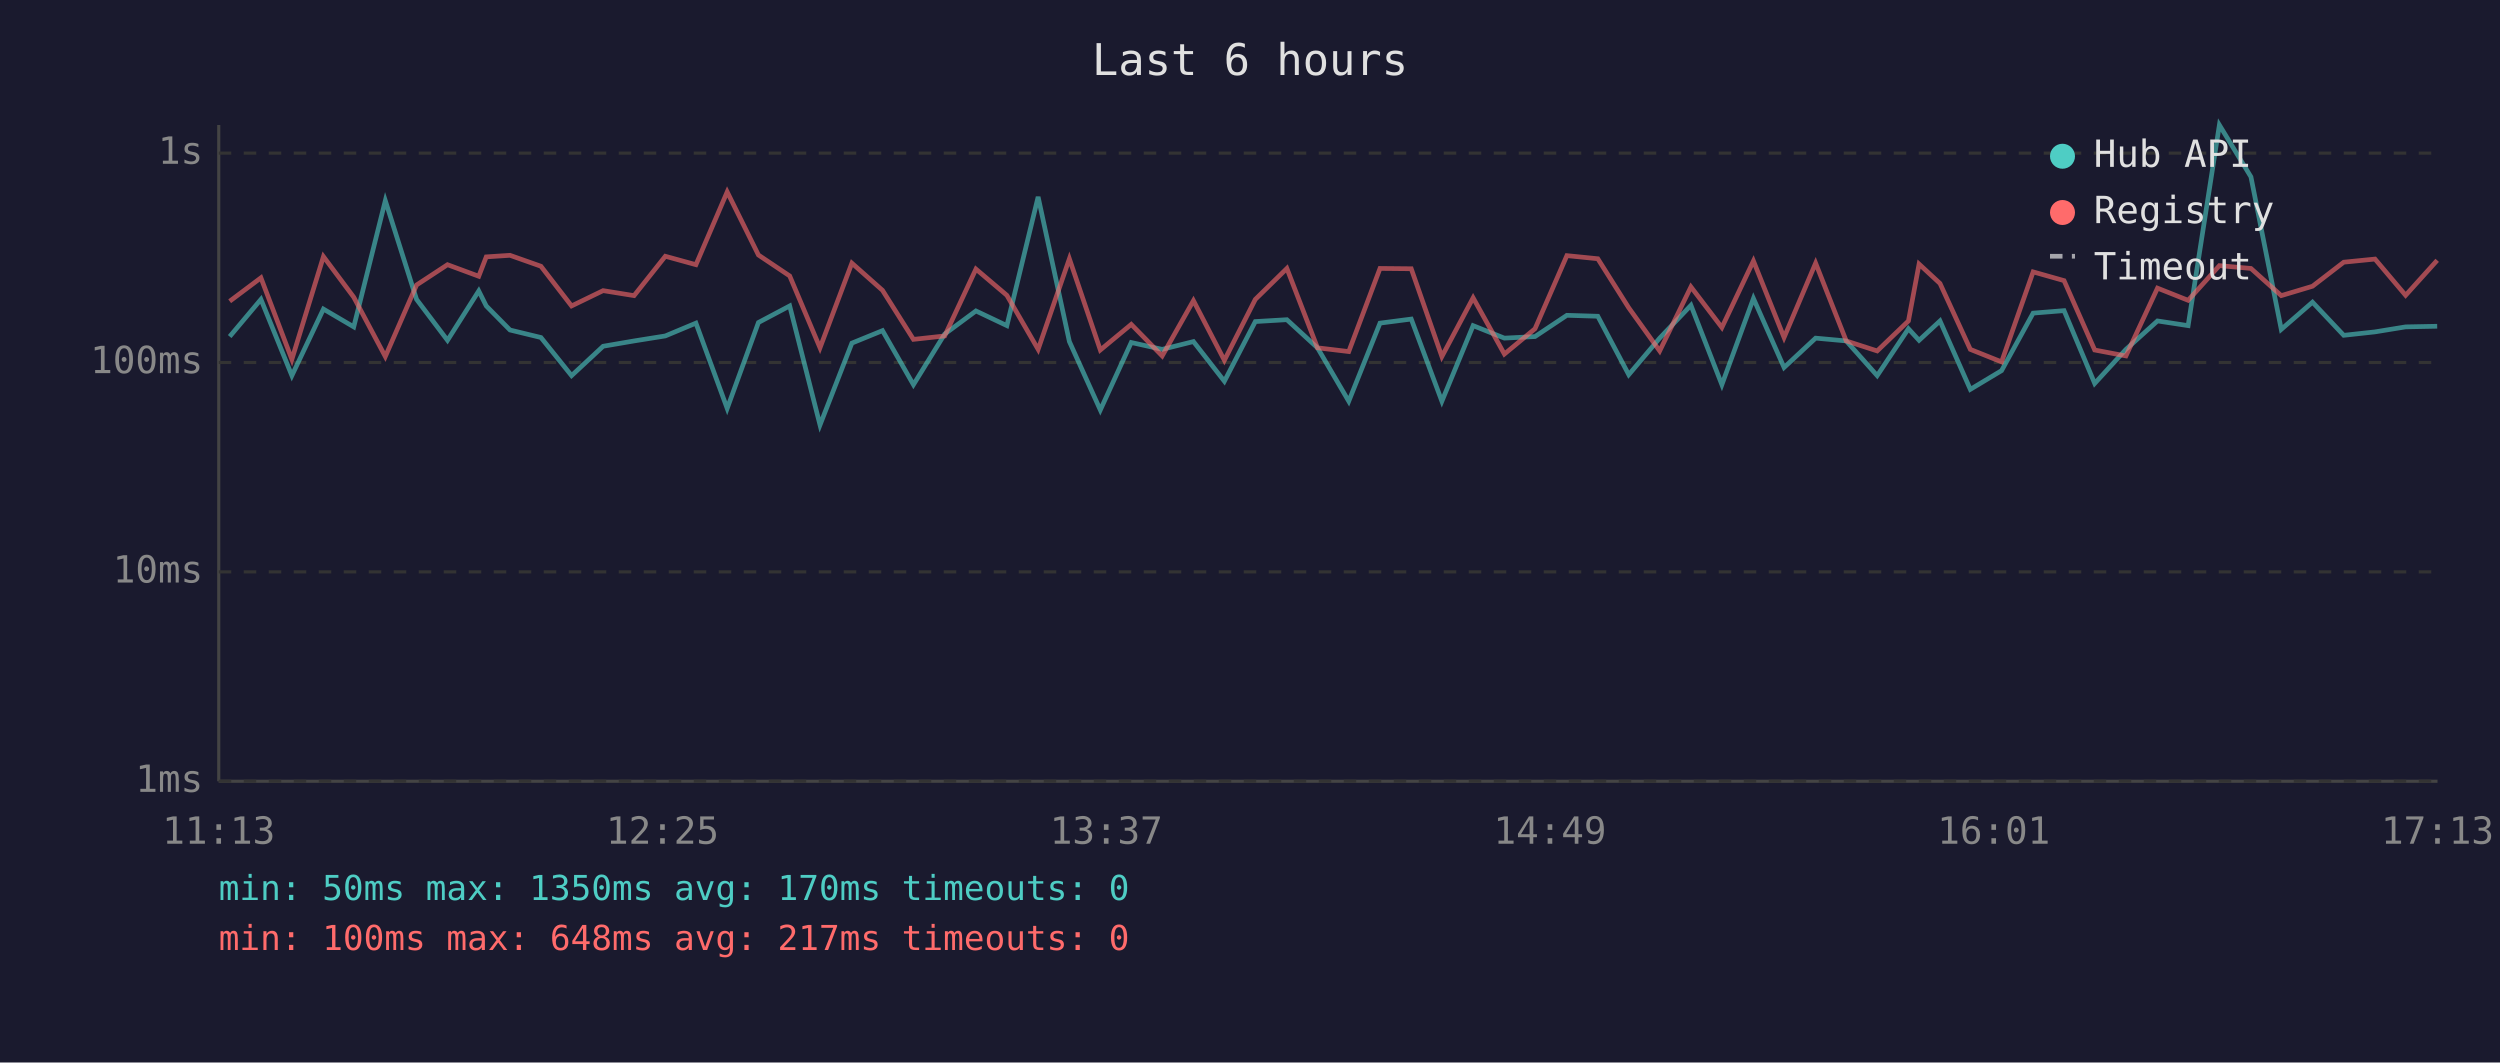
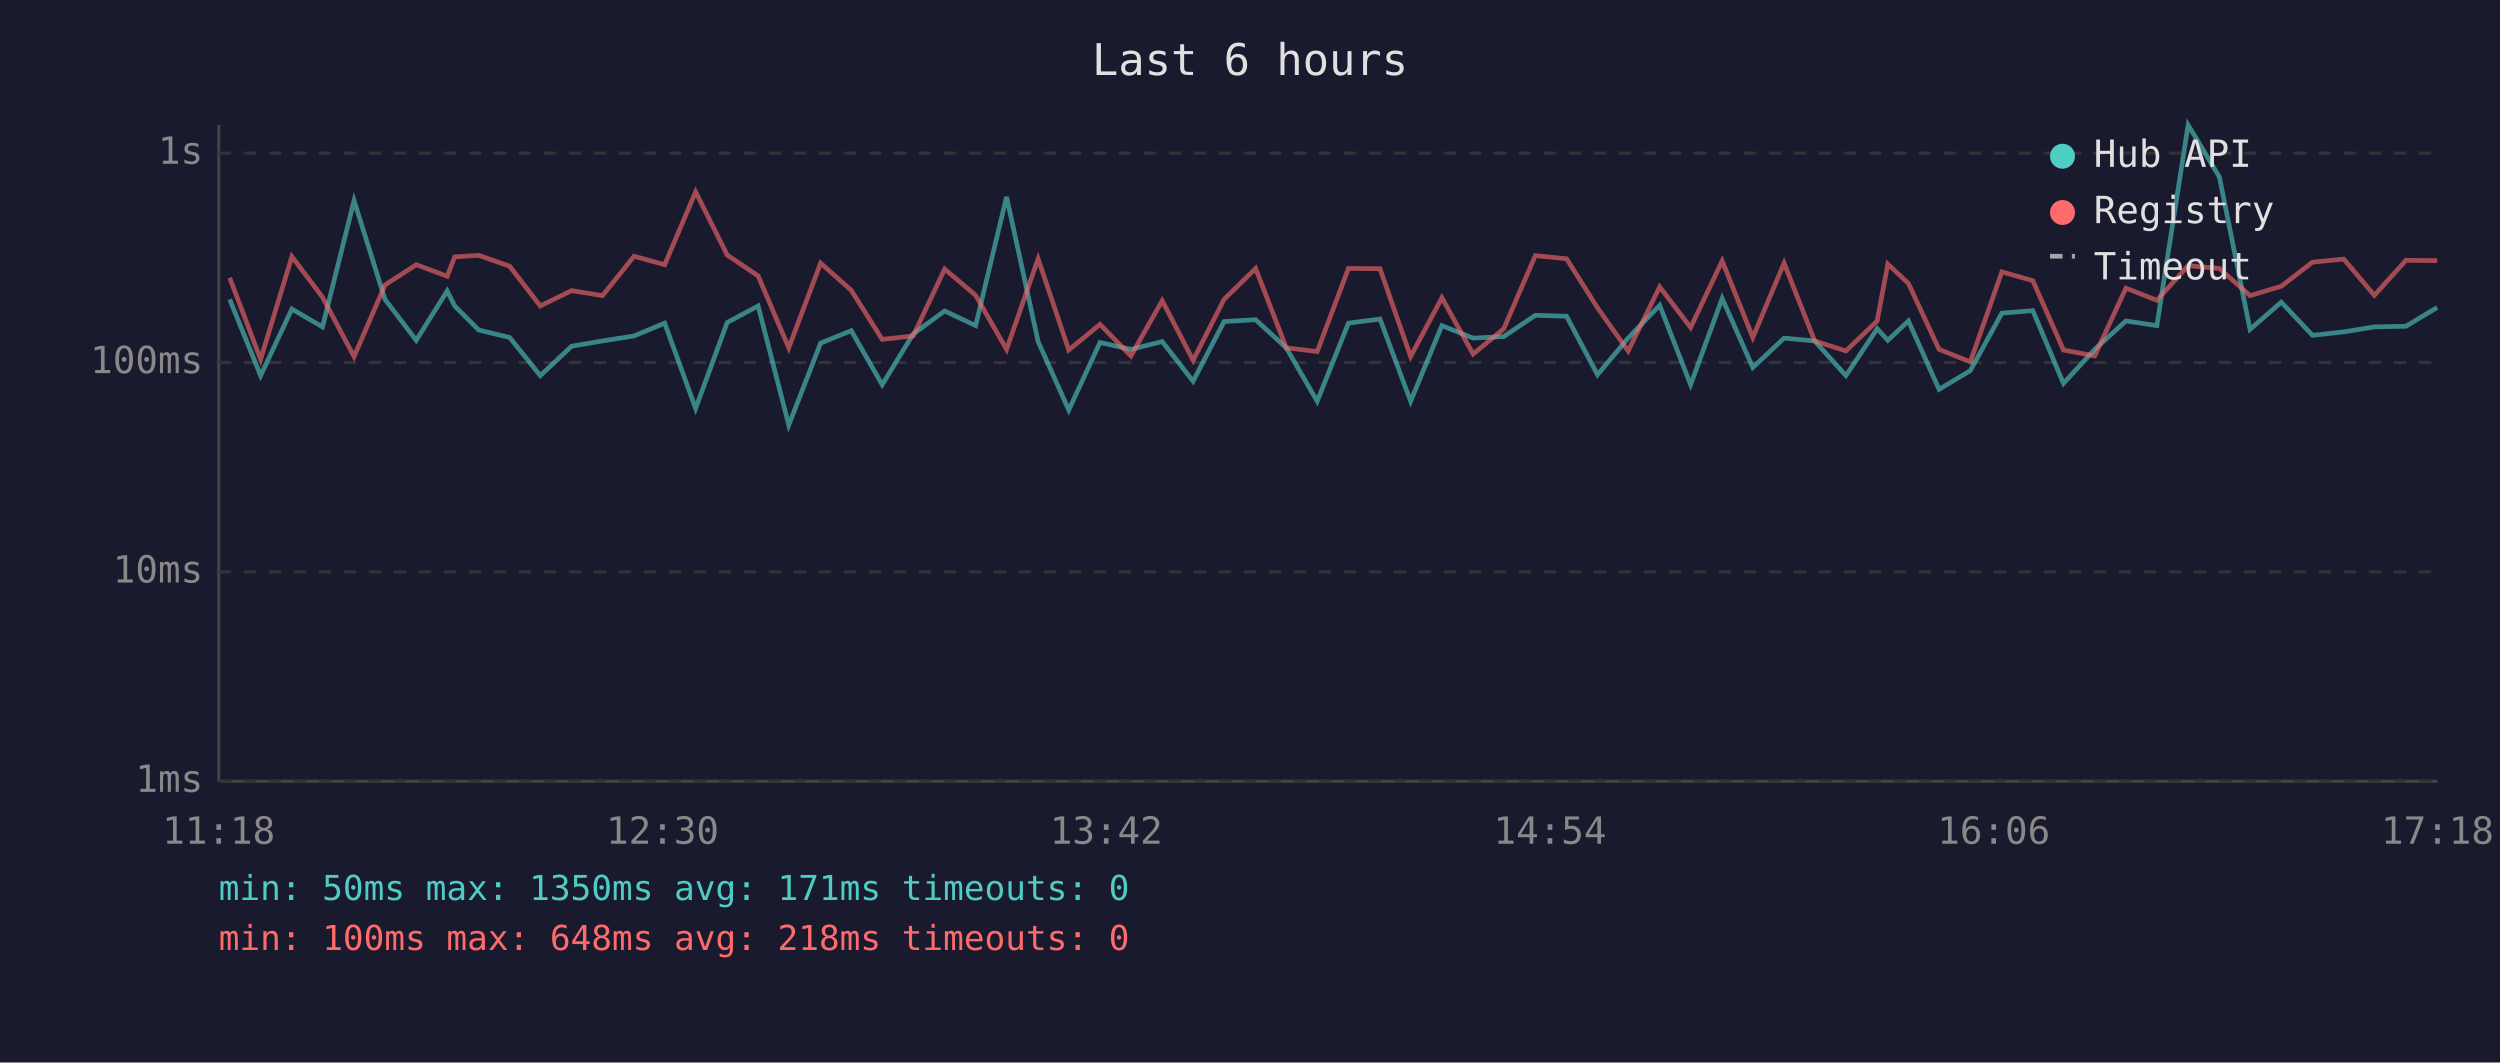
<svg xmlns="http://www.w3.org/2000/svg" viewBox="0 0 800 340" font-family="monospace" font-size="12">
  <rect width="800" height="340" fill="#1a1a2e" />
  <text x="400" y="24" fill="#e0e0e0" font-size="14" text-anchor="middle">Last 6 hours</text>
  <line x1="70" y1="40" x2="70" y2="250" stroke="#444" stroke-width="1" />
  <line x1="70" y1="250" x2="780" y2="250" stroke="#444" stroke-width="1" />
  <line x1="70" y1="250" x2="780" y2="250" stroke="#333" stroke-width="1" stroke-dasharray="4" />
  <text x="65" y="250" fill="#888" text-anchor="end" dominant-baseline="middle">1ms</text>
  <line x1="70" y1="183" x2="780" y2="183" stroke="#333" stroke-width="1" stroke-dasharray="4" />
  <text x="65" y="183" fill="#888" text-anchor="end" dominant-baseline="middle">10ms</text>
  <line x1="70" y1="116" x2="780" y2="116" stroke="#333" stroke-width="1" stroke-dasharray="4" />
  <text x="65" y="116" fill="#888" text-anchor="end" dominant-baseline="middle">100ms</text>
  <line x1="70" y1="49" x2="780" y2="49" stroke="#333" stroke-width="1" stroke-dasharray="4" />
  <text x="65" y="49" fill="#888" text-anchor="end" dominant-baseline="middle">1s</text>
-   <text x="70" y="270" fill="#888" text-anchor="middle">11:13</text>
-   <text x="212" y="270" fill="#888" text-anchor="middle">12:25</text>
-   <text x="354" y="270" fill="#888" text-anchor="middle">13:37</text>
-   <text x="496" y="270" fill="#888" text-anchor="middle">14:49</text>
-   <text x="638" y="270" fill="#888" text-anchor="middle">16:01</text>
-   <text x="780" y="270" fill="#888" text-anchor="middle">17:13</text>
-   <polyline points="73.5,107.7 83.5,95.8 93.4,120.2 103.5,98.9 113.2,104.6 123.3,64.2 133.3,95.8 143.2,108.9 153.2,93.1 155.6,97.9 163.2,105.6 173.1,108.0 182.9,120.2 193.0,110.8 202.9,109.1 212.9,107.5 222.7,103.4 232.7,130.7 242.7,103.2 252.7,97.9 262.4,136.0 272.6,109.8 282.4,105.8 292.3,123.1 302.3,106.9 312.3,99.5 322.2,104.2 332.2,63.0 342.2,109.3 352.1,131.2 362.0,109.6 371.9,111.8 381.9,109.3 391.8,122.0 401.7,102.9 411.8,102.3 421.6,111.3 431.6,128.4 441.6,103.4 451.6,102.1 461.4,128.4 471.4,104.2 481.4,108.2 491.2,107.7 501.4,100.9 511.3,101.2 521.2,119.9 531.1,108.2 541.1,97.7 551.0,123.1 561.1,95.5 570.9,117.6 581.0,108.2 590.8,109.1 600.7,120.2 610.7,105.2 614.1,108.9 620.8,102.7 630.5,124.6 640.5,118.6 650.6,100.2 660.5,99.4 670.3,122.7 680.3,111.8 690.4,102.7 700.2,104.2 710.2,40.0 720.3,56.6 730.0,105.4 740.0,96.7 750.0,107.3 760.0,106.2 769.8,104.6 779.9,104.4" fill="none" stroke="#4ecdc4" stroke-width="1.5" opacity="0.6" />
-   <polyline points="73.5,96.4 83.5,88.9 93.4,115.0 103.5,82.1 113.2,95.1 123.3,114.1 133.3,91.2 143.2,84.7 153.2,88.4 155.6,82.2 163.2,81.7 173.1,85.2 182.9,97.9 193.0,93.0 202.9,94.6 212.9,82.0 222.7,84.7 232.7,61.4 242.7,81.6 252.7,88.3 262.4,111.3 272.6,84.2 282.4,92.9 292.3,108.6 302.3,107.5 312.3,86.1 322.2,94.5 332.2,111.8 342.2,82.8 352.1,112.0 362.0,103.8 371.9,113.9 381.9,96.2 391.8,115.3 401.7,95.8 411.8,85.9 421.6,111.3 431.6,112.5 441.6,85.9 451.6,86.0 461.4,114.1 471.4,95.3 481.4,113.3 491.2,105.2 501.4,81.8 511.3,82.8 521.2,98.5 531.1,112.3 541.1,91.8 551.0,104.8 561.1,83.5 570.9,108.0 581.0,84.2 590.8,109.1 600.7,112.3 610.7,102.7 614.1,84.5 620.8,90.7 630.5,111.8 640.5,115.8 650.6,87.0 660.5,89.8 670.3,112.0 680.3,113.9 690.4,92.2 700.2,96.1 710.2,85.0 720.3,85.9 730.0,94.6 740.0,91.6 750.0,83.9 760.0,82.9 769.8,94.5 779.9,83.3" fill="none" stroke="#ff6b6b" stroke-width="1.5" opacity="0.6" />
+   <text x="70" y="270" fill="#888" text-anchor="middle">11:18</text>
+   <text x="212" y="270" fill="#888" text-anchor="middle">12:30</text>
+   <text x="354" y="270" fill="#888" text-anchor="middle">13:42</text>
+   <text x="496" y="270" fill="#888" text-anchor="middle">14:54</text>
+   <text x="638" y="270" fill="#888" text-anchor="middle">16:06</text>
+   <text x="780" y="270" fill="#888" text-anchor="middle">17:18</text>
+   <polyline points="73.5,95.8 83.4,120.2 93.4,98.9 103.2,104.6 113.3,64.2 123.2,95.8 133.2,108.9 143.1,93.1 145.5,97.9 153.2,105.6 163.1,108.0 172.9,120.2 182.9,110.8 192.8,109.1 202.9,107.5 212.7,103.4 222.6,130.7 232.7,103.2 242.6,97.9 252.4,136.0 262.6,109.8 272.4,105.8 282.3,123.1 292.2,106.9 302.3,99.5 312.2,104.2 322.1,63.0 332.2,109.3 342.0,131.2 352.0,109.6 361.9,111.8 371.9,109.3 381.8,122.0 391.7,102.9 401.8,102.3 411.6,111.3 421.5,128.4 431.5,103.4 441.6,102.1 451.4,128.4 461.4,104.2 471.4,108.2 481.2,107.7 491.3,100.9 501.3,101.2 511.2,119.9 521.0,108.2 531.1,97.7 541.0,123.1 551.1,95.5 560.9,117.6 570.9,108.2 580.7,109.1 590.7,120.2 600.7,105.2 604.1,108.9 610.7,102.7 620.5,124.6 630.5,118.6 640.6,100.2 650.5,99.4 660.3,122.7 670.3,111.8 680.3,102.7 690.2,104.2 700.2,40.0 710.2,56.6 720.0,105.4 730.0,96.7 740.0,107.3 750.0,106.2 759.8,104.6 769.9,104.4 779.9,98.4" fill="none" stroke="#4ecdc4" stroke-width="1.5" opacity="0.6" />
+   <polyline points="73.5,88.9 83.4,115.0 93.4,82.1 103.2,95.1 113.3,114.1 123.2,91.2 133.2,84.7 143.1,88.4 145.5,82.2 153.2,81.7 163.1,85.2 172.9,97.9 182.9,93.0 192.8,94.6 202.9,82.0 212.7,84.7 222.6,61.4 232.7,81.6 242.6,88.3 252.4,111.3 262.6,84.2 272.4,92.9 282.3,108.6 292.2,107.5 302.3,86.1 312.2,94.5 322.1,111.8 332.2,82.8 342.0,112.0 352.0,103.8 361.9,113.9 371.9,96.2 381.8,115.3 391.7,95.8 401.8,85.9 411.6,111.3 421.5,112.5 431.5,85.9 441.6,86.0 451.4,114.1 461.4,95.3 471.4,113.3 481.2,105.2 491.3,81.8 501.3,82.8 511.2,98.5 521.0,112.3 531.1,91.8 541.0,104.8 551.1,83.5 560.9,108.0 570.9,84.2 580.7,109.1 590.7,112.3 600.7,102.7 604.1,84.5 610.7,90.7 620.5,111.8 630.5,115.8 640.6,87.0 650.5,89.8 660.3,112.0 670.3,113.9 680.3,92.2 690.2,96.1 700.2,85.0 710.2,85.9 720.0,94.6 730.0,91.6 740.0,83.9 750.0,82.9 759.8,94.5 769.9,83.3 779.9,83.4" fill="none" stroke="#ff6b6b" stroke-width="1.5" opacity="0.6" />
  <circle cx="660" cy="50" r="4" fill="#4ecdc4" />
  <text x="670" y="50" fill="#e0e0e0" dominant-baseline="middle">Hub API</text>
  <circle cx="660" cy="68" r="4" fill="#ff6b6b" />
  <text x="670" y="68" fill="#e0e0e0" dominant-baseline="middle">Registry</text>
  <line x1="656" y1="82" x2="664" y2="82" stroke="#e0e0e0" stroke-width="1.5" stroke-dasharray="4,3" opacity="0.7" />
  <text x="670" y="86" fill="#e0e0e0" dominant-baseline="middle">Timeout</text>
-   <text x="70" y="288" fill="#4ecdc4" font-size="11">min: 50ms  max: 1350ms  avg: 170ms  timeouts: 0</text>
-   <text x="70" y="304" fill="#ff6b6b" font-size="11">min: 100ms  max: 648ms  avg: 217ms  timeouts: 0</text>
+   <text x="70" y="288" fill="#4ecdc4" font-size="11">min: 50ms  max: 1350ms  avg: 171ms  timeouts: 0</text>
+   <text x="70" y="304" fill="#ff6b6b" font-size="11">min: 100ms  max: 648ms  avg: 218ms  timeouts: 0</text>
</svg>
